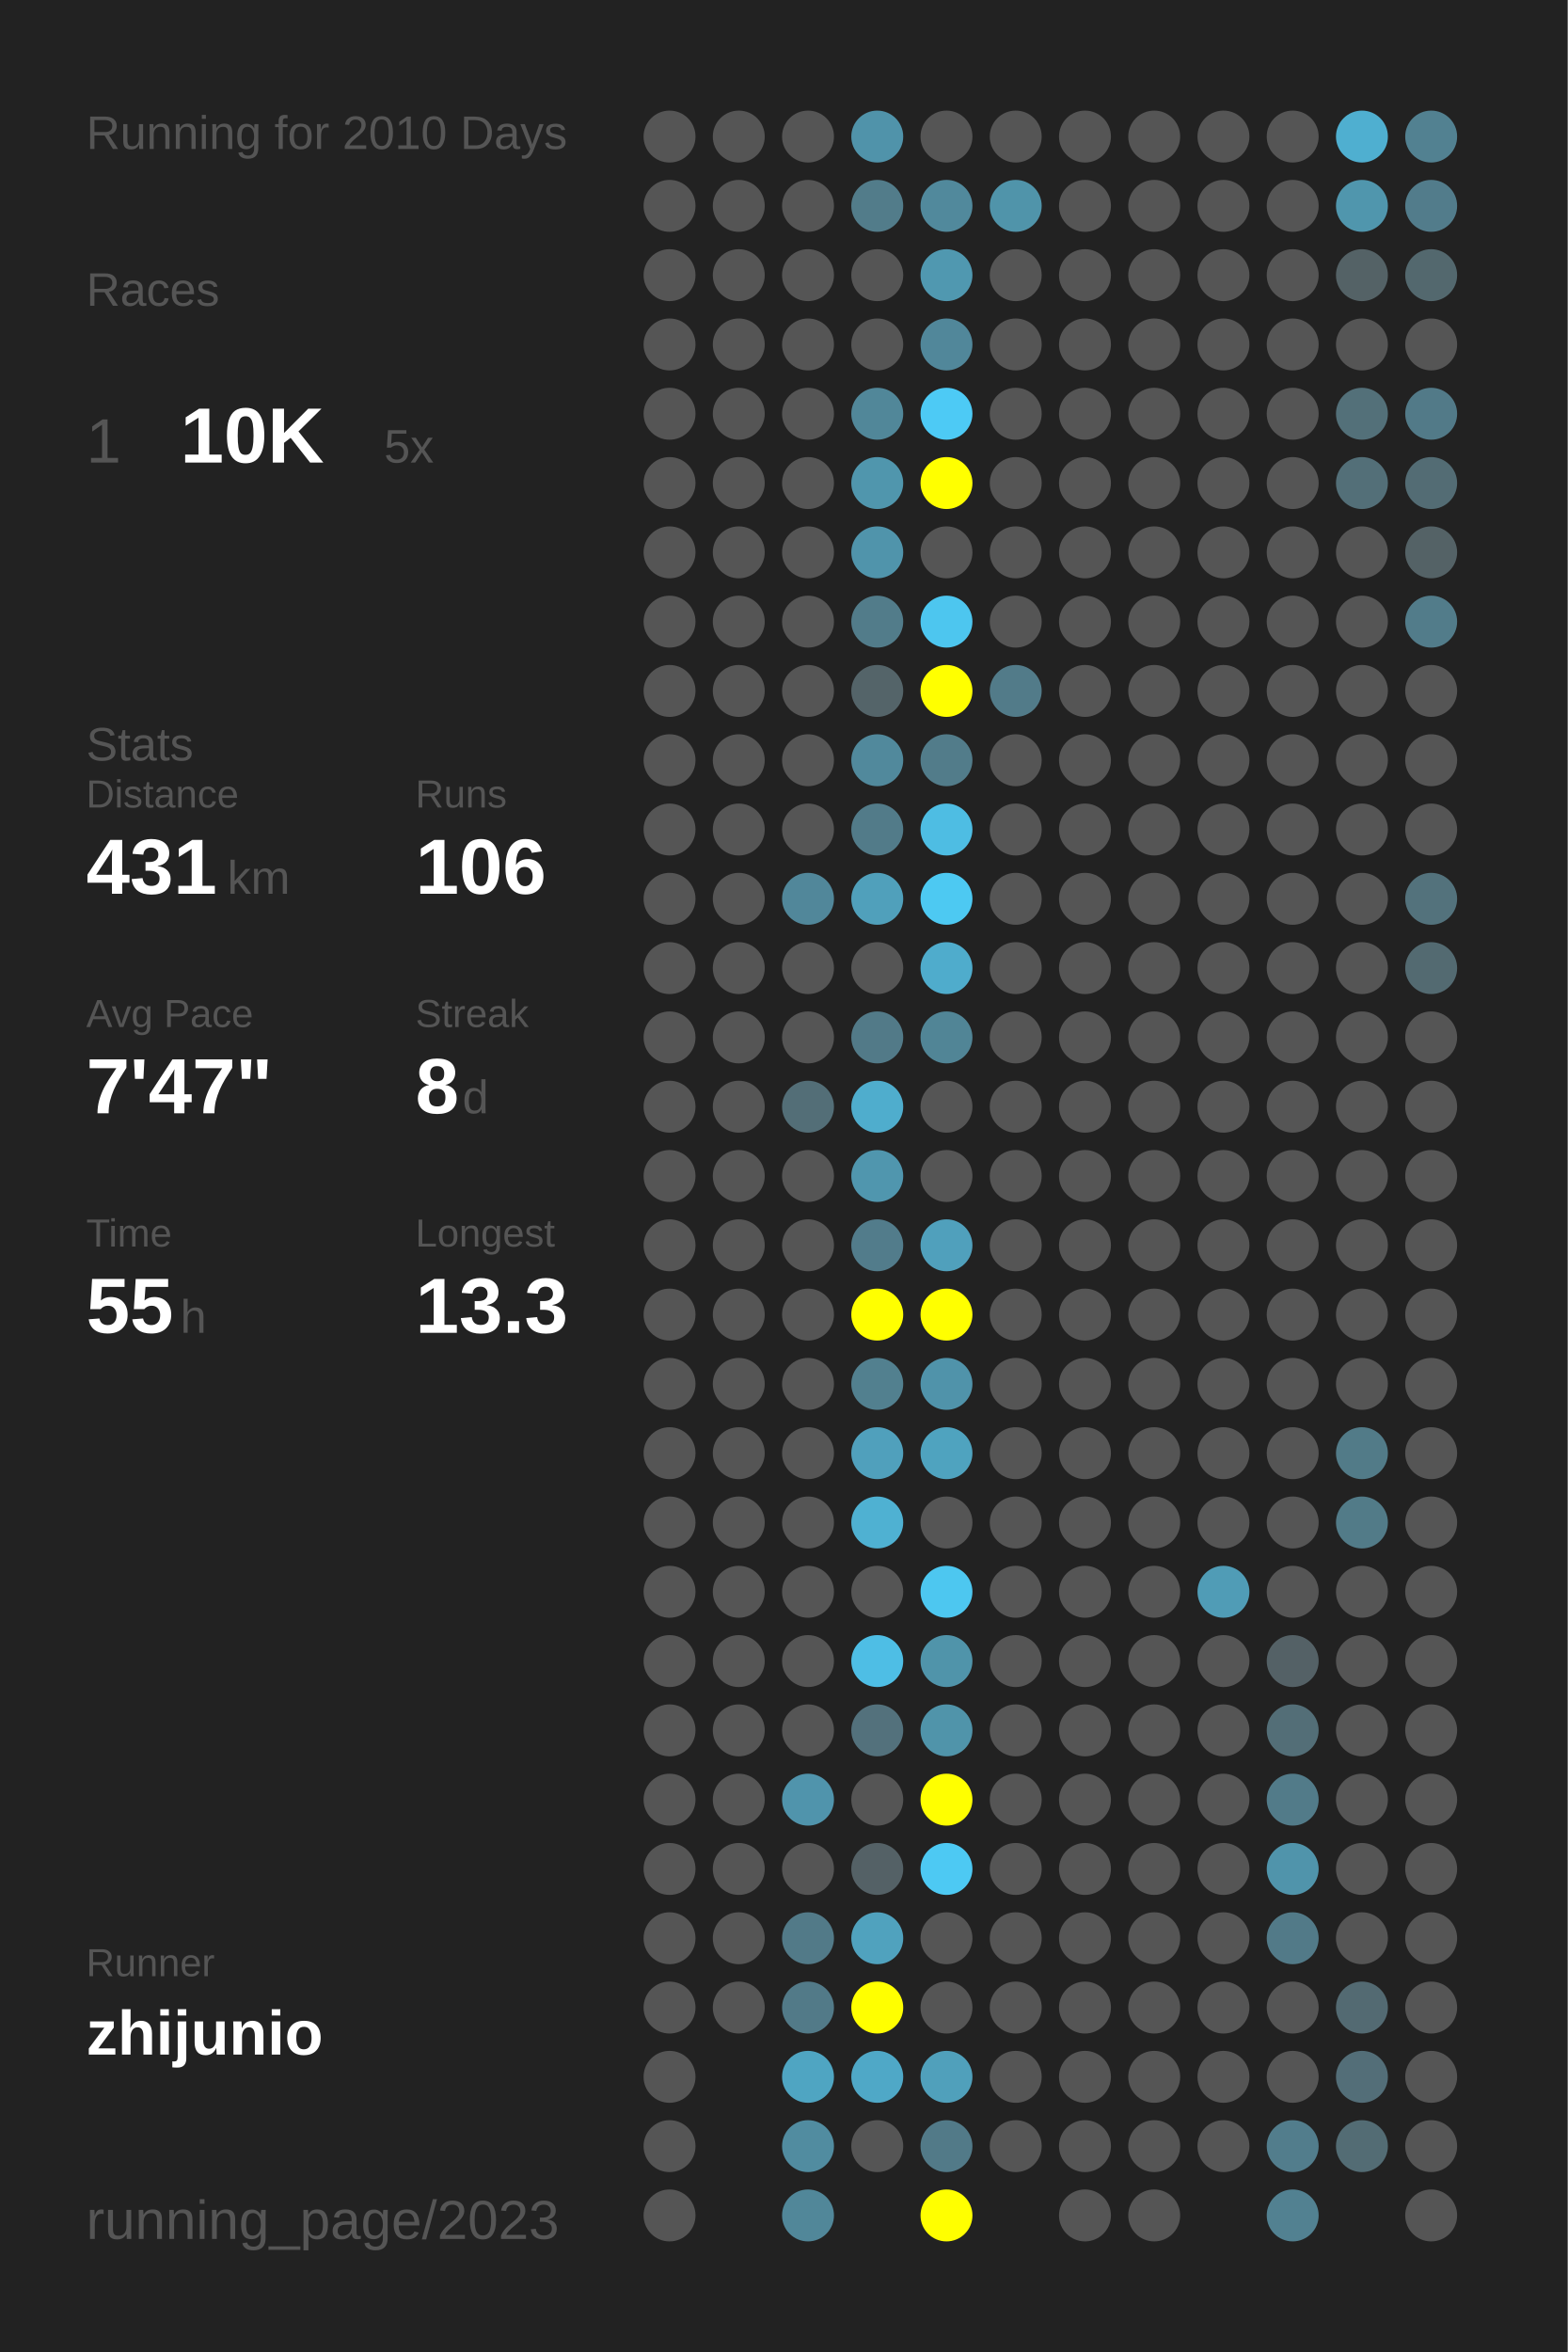
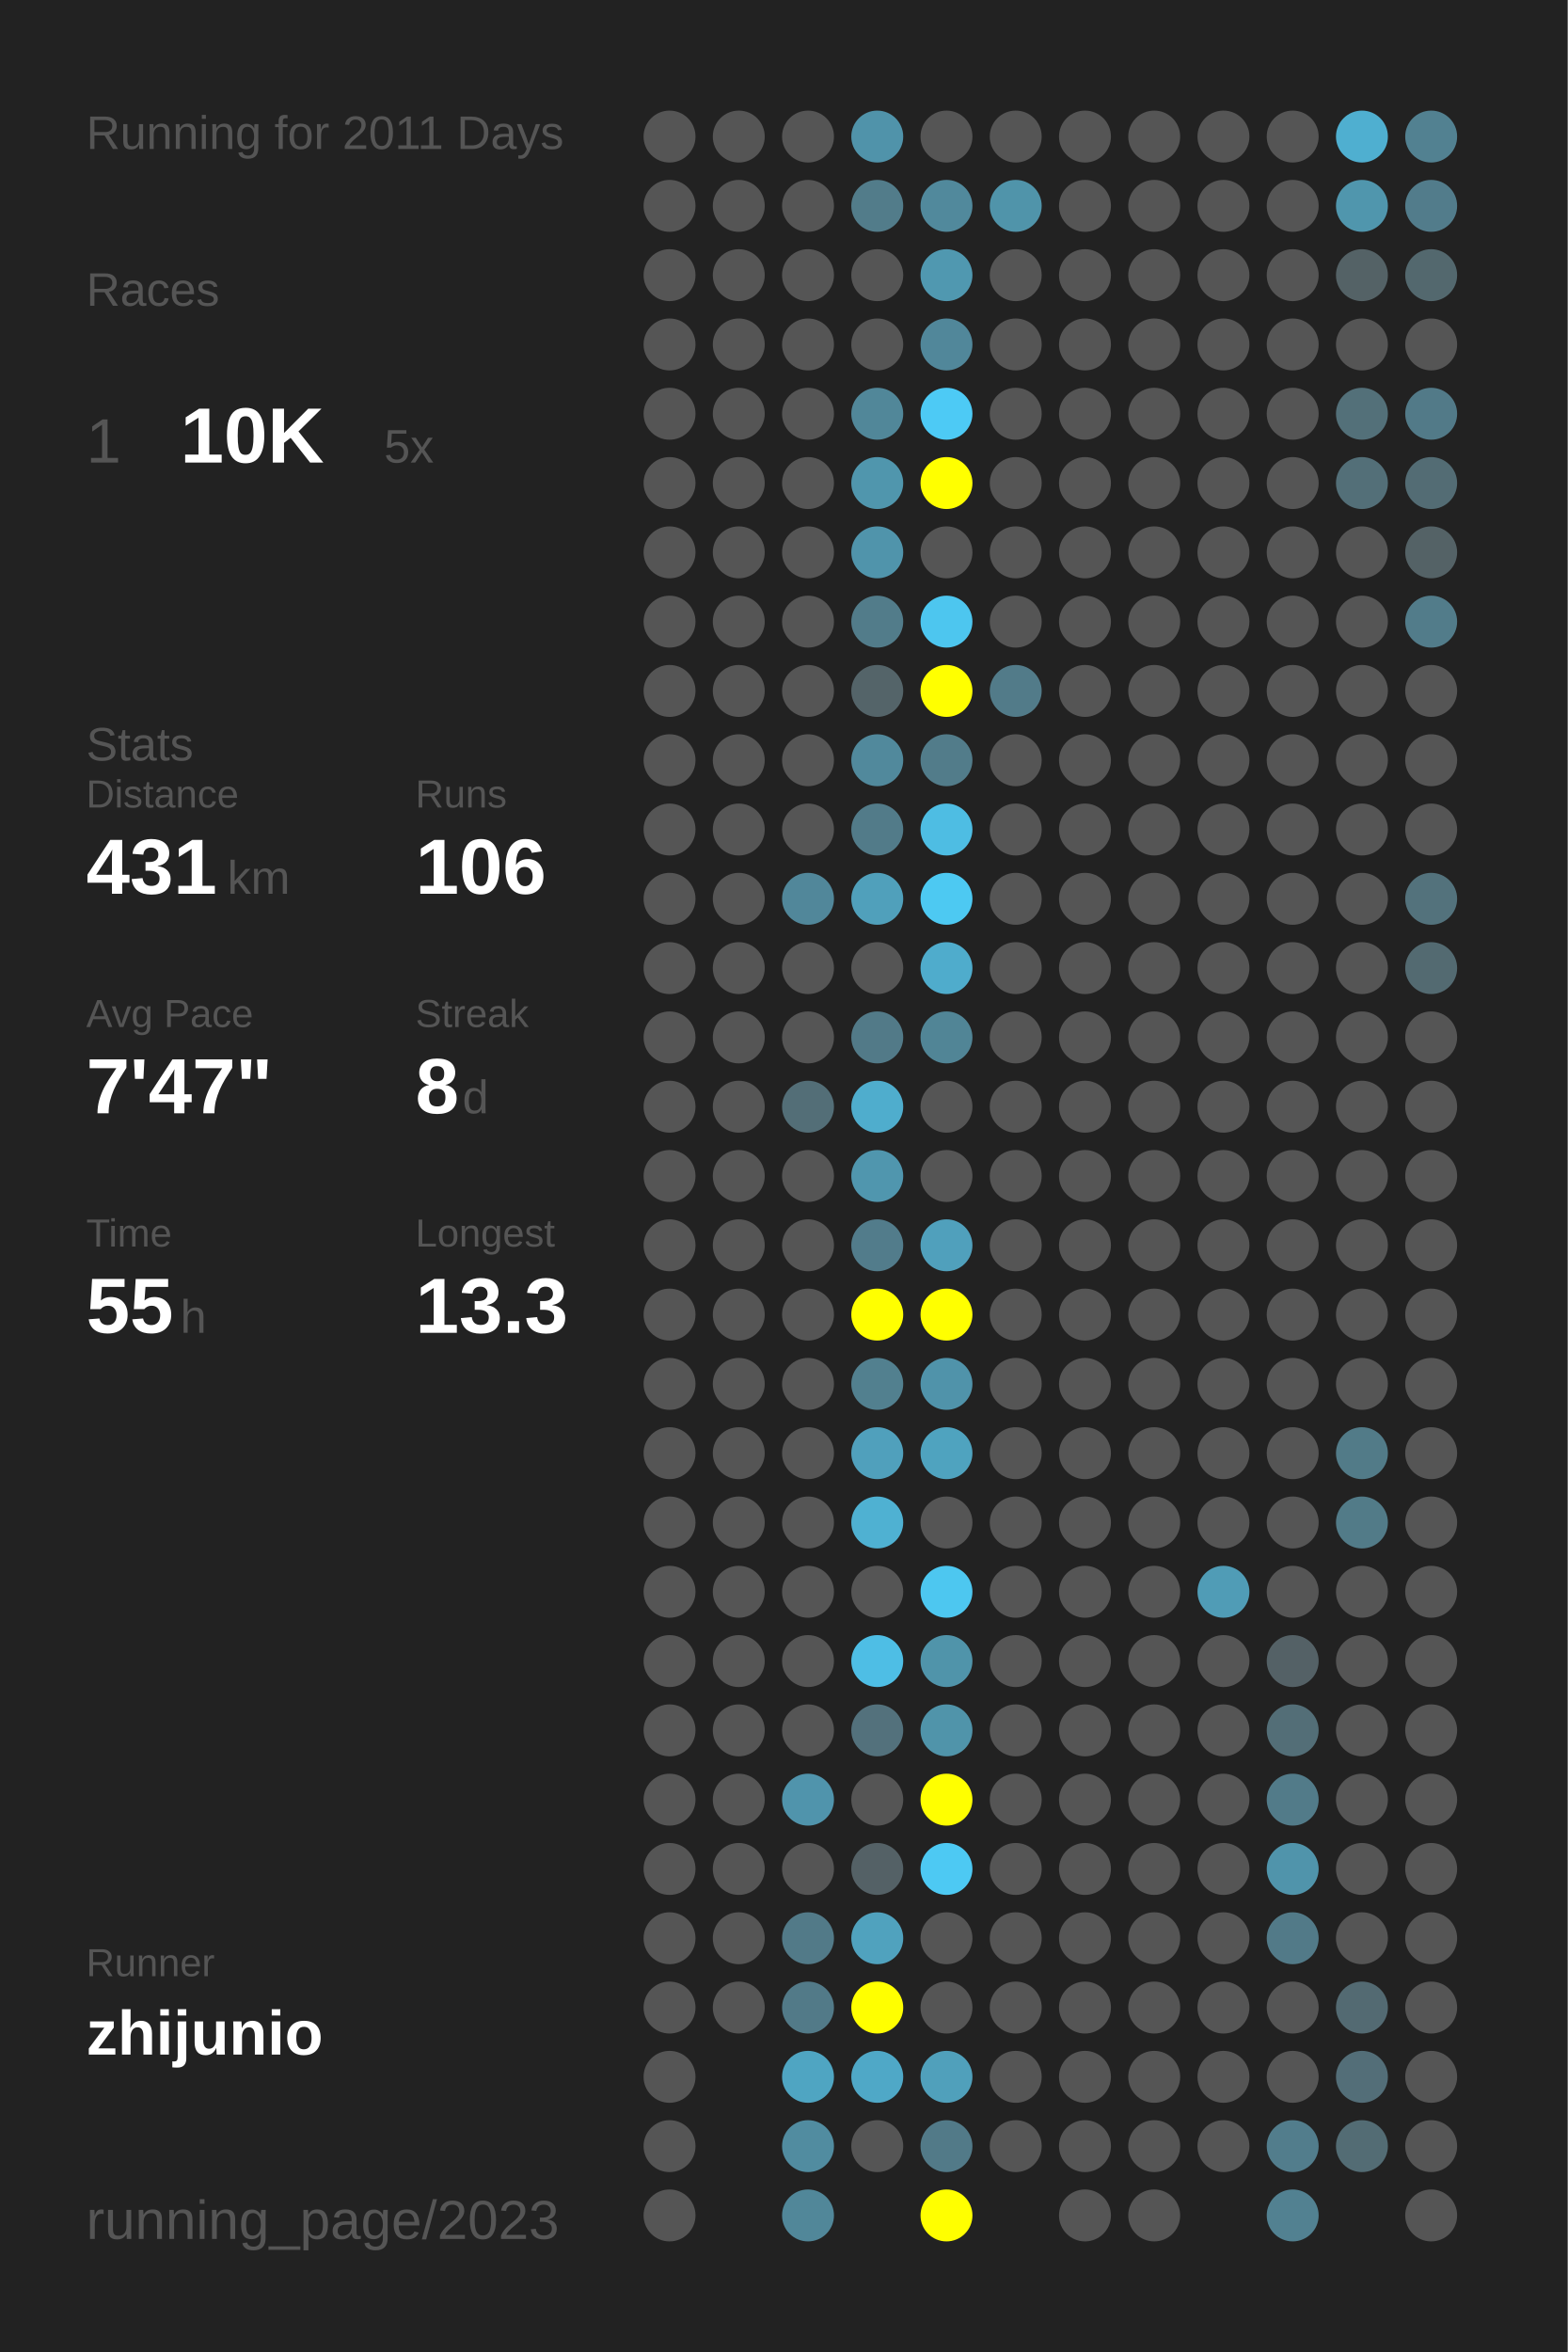
<svg xmlns="http://www.w3.org/2000/svg" baseProfile="full" height="300mm" version="1.1" viewBox="0,0,200,300" width="200mm">
  <defs />
  <rect fill="#222222" height="300" width="200" x="0" y="0" />
-   <text fill="#555555" style="font-size:6px; font-family:Arial;" x="11" y="19">Running for 2010 Days</text>
+   <text fill="#555555" style="font-size:6px; font-family:Arial;" x="11" y="19">Running for 2011 Days</text>
  <text fill="#555555" style="font-size:6px; font-family:Arial;" x="11" y="39">Races</text>
  <text fill="#555555" style="font-size:8px; font-family:Arial;" x="11" y="59">1</text>
  <text fill="#FFFFFF" style="font-size:10px; font-family:Arial; font-weight:bold;" x="23" y="59">10K</text>
  <text fill="#555555" style="font-size:6px; font-family:Arial;" x="49" y="59">5x</text>
  <text fill="#555555" style="font-size:6px; font-family:Arial;" x="11" y="97">Stats</text>
  <text fill="#555555" style="font-size:5px; font-family:Arial;" x="11" y="103">Distance</text>
  <text fill="#FFFFFF" style="font-size:10px; font-family:Arial; font-weight:bold;" x="11" y="114">431</text>
  <text fill="#555555" style="font-size:6px; font-family:Arial;" x="29" y="114">km</text>
  <text fill="#555555" style="font-size:5px; font-family:Arial;" x="53" y="103">Runs</text>
  <text fill="#FFFFFF" style="font-size:10px; font-family:Arial; font-weight:bold;" x="53" y="114">106</text>
  <text fill="#555555" style="font-size:5px; font-family:Arial;" x="11" y="131">Avg Pace</text>
  <text fill="#FFFFFF" style="font-size:10px; font-family:Arial; font-weight:bold;" x="11" y="142">7'47"</text>
  <text fill="#555555" style="font-size:5px; font-family:Arial;" x="53" y="131">Streak</text>
  <text fill="#FFFFFF" style="font-size:10px; font-family:Arial; font-weight:bold;" x="53" y="142">8</text>
  <text fill="#555555" style="font-size:6px; font-family:Arial;" x="59" y="142">d</text>
  <text fill="#555555" style="font-size:5px; font-family:Arial;" x="11" y="159">Time</text>
  <text fill="#FFFFFF" style="font-size:10px; font-family:Arial; font-weight:bold;" x="11" y="170">55</text>
  <text fill="#555555" style="font-size:6px; font-family:Arial;" x="23" y="170">h</text>
  <text fill="#555555" style="font-size:5px; font-family:Arial;" x="53" y="159">Longest</text>
  <text fill="#FFFFFF" style="font-size:10px; font-family:Arial; font-weight:bold;" x="53" y="170">13.3</text>
  <text fill="#555555" style="font-size:5px; font-family:Arial;" x="11" y="252.065">Runner</text>
  <text fill="#FFFFFF" style="font-size:8px; font-family:Arial; font-weight:bold;" x="11" y="262.065">zhijunio</text>
  <text fill="#555555" style="font-size:7px; font-family:Arial;" x="11" y="285.581">running_page/2023</text>
  <circle cx="85.417" cy="17.419" fill="#555555" r="3.312" />
  <circle cx="85.417" cy="26.258" fill="#555555" r="3.312" />
  <circle cx="85.417" cy="35.097" fill="#555555" r="3.312" />
  <circle cx="85.417" cy="43.935" fill="#555555" r="3.312" />
  <circle cx="85.417" cy="52.774" fill="#555555" r="3.312" />
  <circle cx="85.417" cy="61.613" fill="#555555" r="3.312" />
  <circle cx="85.417" cy="70.452" fill="#555555" r="3.312" />
  <circle cx="85.417" cy="79.29" fill="#555555" r="3.312" />
  <circle cx="85.417" cy="88.129" fill="#555555" r="3.312" />
  <circle cx="85.417" cy="96.968" fill="#555555" r="3.312" />
  <circle cx="85.417" cy="105.806" fill="#555555" r="3.312" />
  <circle cx="85.417" cy="114.645" fill="#555555" r="3.312" />
  <circle cx="85.417" cy="123.484" fill="#555555" r="3.312" />
  <circle cx="85.417" cy="132.323" fill="#555555" r="3.312" />
  <circle cx="85.417" cy="141.161" fill="#555555" r="3.312" />
  <circle cx="85.417" cy="150" fill="#555555" r="3.312" />
  <circle cx="85.417" cy="158.839" fill="#555555" r="3.312" />
  <circle cx="85.417" cy="167.677" fill="#555555" r="3.312" />
  <circle cx="85.417" cy="176.516" fill="#555555" r="3.312" />
  <circle cx="85.417" cy="185.355" fill="#555555" r="3.312" />
  <circle cx="85.417" cy="194.194" fill="#555555" r="3.312" />
  <circle cx="85.417" cy="203.032" fill="#555555" r="3.312" />
  <circle cx="85.417" cy="211.871" fill="#555555" r="3.312" />
  <circle cx="85.417" cy="220.71" fill="#555555" r="3.312" />
  <circle cx="85.417" cy="229.548" fill="#555555" r="3.312" />
  <circle cx="85.417" cy="238.387" fill="#555555" r="3.312" />
  <circle cx="85.417" cy="247.226" fill="#555555" r="3.312" />
  <circle cx="85.417" cy="256.065" fill="#555555" r="3.312" />
  <circle cx="85.417" cy="264.903" fill="#555555" r="3.312" />
  <circle cx="85.417" cy="273.742" fill="#555555" r="3.312" />
  <circle cx="85.417" cy="282.581" fill="#555555" r="3.312" />
  <circle cx="94.25" cy="17.419" fill="#555555" r="3.312" />
  <circle cx="94.25" cy="26.258" fill="#555555" r="3.312" />
  <circle cx="94.25" cy="35.097" fill="#555555" r="3.312" />
  <circle cx="94.25" cy="43.935" fill="#555555" r="3.312" />
  <circle cx="94.25" cy="52.774" fill="#555555" r="3.312" />
  <circle cx="94.25" cy="61.613" fill="#555555" r="3.312" />
  <circle cx="94.25" cy="70.452" fill="#555555" r="3.312" />
  <circle cx="94.25" cy="79.29" fill="#555555" r="3.312" />
  <circle cx="94.25" cy="88.129" fill="#555555" r="3.312" />
  <circle cx="94.25" cy="96.968" fill="#555555" r="3.312" />
  <circle cx="94.25" cy="105.806" fill="#555555" r="3.312" />
  <circle cx="94.25" cy="114.645" fill="#555555" r="3.312" />
  <circle cx="94.25" cy="123.484" fill="#555555" r="3.312" />
  <circle cx="94.25" cy="132.323" fill="#555555" r="3.312" />
  <circle cx="94.25" cy="141.161" fill="#555555" r="3.312" />
  <circle cx="94.25" cy="150" fill="#555555" r="3.312" />
  <circle cx="94.25" cy="158.839" fill="#555555" r="3.312" />
  <circle cx="94.25" cy="167.677" fill="#555555" r="3.312" />
  <circle cx="94.25" cy="176.516" fill="#555555" r="3.312" />
  <circle cx="94.25" cy="185.355" fill="#555555" r="3.312" />
  <circle cx="94.25" cy="194.194" fill="#555555" r="3.312" />
  <circle cx="94.25" cy="203.032" fill="#555555" r="3.312" />
  <circle cx="94.25" cy="211.871" fill="#555555" r="3.312" />
  <circle cx="94.25" cy="220.71" fill="#555555" r="3.312" />
  <circle cx="94.25" cy="229.548" fill="#555555" r="3.312" />
  <circle cx="94.25" cy="238.387" fill="#555555" r="3.312" />
  <circle cx="94.25" cy="247.226" fill="#555555" r="3.312" />
  <circle cx="94.25" cy="256.065" fill="#555555" r="3.312" />
  <circle cx="103.083" cy="17.419" fill="#555555" r="3.312" />
  <circle cx="103.083" cy="26.258" fill="#555555" r="3.312" />
  <circle cx="103.083" cy="35.097" fill="#555555" r="3.312" />
  <circle cx="103.083" cy="43.935" fill="#555555" r="3.312" />
  <circle cx="103.083" cy="52.774" fill="#555555" r="3.312" />
  <circle cx="103.083" cy="61.613" fill="#555555" r="3.312" />
  <circle cx="103.083" cy="70.452" fill="#555555" r="3.312" />
  <circle cx="103.083" cy="79.29" fill="#555555" r="3.312" />
  <circle cx="103.083" cy="88.129" fill="#555555" r="3.312" />
  <circle cx="103.083" cy="96.968" fill="#555555" r="3.312" />
  <circle cx="103.083" cy="105.806" fill="#555555" r="3.312" />
  <circle cx="103.083" cy="114.645" fill="#51879a" r="3.312" />
  <circle cx="103.083" cy="123.484" fill="#555555" r="3.312" />
  <circle cx="103.083" cy="132.323" fill="#555555" r="3.312" />
  <circle cx="103.083" cy="141.161" fill="#536e77" r="3.312" />
  <circle cx="103.083" cy="150" fill="#555555" r="3.312" />
  <circle cx="103.083" cy="158.839" fill="#555555" r="3.312" />
  <circle cx="103.083" cy="167.677" fill="#555555" r="3.312" />
  <circle cx="103.083" cy="176.516" fill="#555555" r="3.312" />
  <circle cx="103.083" cy="185.355" fill="#555555" r="3.312" />
  <circle cx="103.083" cy="194.194" fill="#555555" r="3.312" />
  <circle cx="103.083" cy="203.032" fill="#555555" r="3.312" />
  <circle cx="103.083" cy="211.871" fill="#555555" r="3.312" />
  <circle cx="103.083" cy="220.71" fill="#555555" r="3.312" />
  <circle cx="103.083" cy="229.548" fill="#5094ac" r="3.312" />
  <circle cx="103.083" cy="238.387" fill="#555555" r="3.312" />
  <circle cx="103.083" cy="247.226" fill="#527a88" r="3.312" />
  <circle cx="103.083" cy="256.065" fill="#527a88" r="3.312" />
  <circle cx="103.083" cy="264.903" fill="#4fa5c2" r="3.312" />
  <circle cx="103.083" cy="273.742" fill="#518ca0" r="3.312" />
  <circle cx="103.083" cy="282.581" fill="#518799" r="3.312" />
  <circle cx="111.917" cy="17.419" fill="#5093aa" r="3.312" />
  <circle cx="111.917" cy="26.258" fill="#527c8a" r="3.312" />
  <circle cx="111.917" cy="35.097" fill="#555555" r="3.312" />
  <circle cx="111.917" cy="43.935" fill="#555555" r="3.312" />
  <circle cx="111.917" cy="52.774" fill="#518799" r="3.312" />
  <circle cx="111.917" cy="61.613" fill="#5096ad" r="3.312" />
  <circle cx="111.917" cy="70.452" fill="#5094ab" r="3.312" />
  <circle cx="111.917" cy="79.29" fill="#527c8a" r="3.312" />
  <circle cx="111.917" cy="88.129" fill="#546469" r="3.312" />
  <circle cx="111.917" cy="96.968" fill="#51899c" r="3.312" />
  <circle cx="111.917" cy="105.806" fill="#527b89" r="3.312" />
  <circle cx="111.917" cy="114.645" fill="#50a0bb" r="3.312" />
  <circle cx="111.917" cy="123.484" fill="#555555" r="3.312" />
  <circle cx="111.917" cy="132.323" fill="#527a88" r="3.312" />
  <circle cx="111.917" cy="141.161" fill="#4fadcd" r="3.312" />
  <circle cx="111.917" cy="150" fill="#5096ae" r="3.312" />
  <circle cx="111.917" cy="158.839" fill="#527c8b" r="3.312" />
  <circle cx="111.917" cy="167.677" fill="#FFFF00" r="3.312" />
  <circle cx="111.917" cy="176.516" fill="#52808f" r="3.312" />
  <circle cx="111.917" cy="185.355" fill="#50a0bc" r="3.312" />
  <circle cx="111.917" cy="194.194" fill="#4fb1d2" r="3.312" />
  <circle cx="111.917" cy="203.032" fill="#555555" r="3.312" />
  <circle cx="111.917" cy="211.871" fill="#4ebee5" r="3.312" />
  <circle cx="111.917" cy="220.71" fill="#53717c" r="3.312" />
  <circle cx="111.917" cy="229.548" fill="#555555" r="3.312" />
  <circle cx="111.917" cy="238.387" fill="#546166" r="3.312" />
  <circle cx="111.917" cy="247.226" fill="#50a2be" r="3.312" />
  <circle cx="111.917" cy="256.065" fill="#FFFF00" r="3.312" />
  <circle cx="111.917" cy="264.903" fill="#4fa8c7" r="3.312" />
  <circle cx="111.917" cy="273.742" fill="#555555" r="3.312" />
  <circle cx="120.75" cy="17.419" fill="#555555" r="3.312" />
  <circle cx="120.75" cy="26.258" fill="#51899c" r="3.312" />
  <circle cx="120.75" cy="35.097" fill="#5098b0" r="3.312" />
  <circle cx="120.75" cy="43.935" fill="#51879a" r="3.312" />
  <circle cx="120.75" cy="52.774" fill="#4dcaf5" r="3.312" />
  <circle cx="120.75" cy="61.613" fill="#FFFF00" r="3.312" />
  <circle cx="120.75" cy="70.452" fill="#555555" r="3.312" />
  <circle cx="120.75" cy="79.29" fill="#4dc6ef" r="3.312" />
  <circle cx="120.75" cy="88.129" fill="#FFFF00" r="3.312" />
  <circle cx="120.75" cy="96.968" fill="#527c8a" r="3.312" />
  <circle cx="120.75" cy="105.806" fill="#4ebde3" r="3.312" />
  <circle cx="120.75" cy="114.645" fill="#4dc9f2" r="3.312" />
  <circle cx="120.75" cy="123.484" fill="#4faccc" r="3.312" />
  <circle cx="120.75" cy="132.323" fill="#518596" r="3.312" />
  <circle cx="120.75" cy="141.161" fill="#555555" r="3.312" />
  <circle cx="120.75" cy="150" fill="#555555" r="3.312" />
  <circle cx="120.75" cy="158.839" fill="#50a0bc" r="3.312" />
  <circle cx="120.75" cy="167.677" fill="#FFFF00" r="3.312" />
  <circle cx="120.75" cy="176.516" fill="#5093aa" r="3.312" />
  <circle cx="120.75" cy="185.355" fill="#4fa3bf" r="3.312" />
  <circle cx="120.75" cy="194.194" fill="#555555" r="3.312" />
  <circle cx="120.75" cy="203.032" fill="#4dc7f0" r="3.312" />
  <circle cx="120.75" cy="211.871" fill="#5094aa" r="3.312" />
  <circle cx="120.75" cy="220.71" fill="#5094aa" r="3.312" />
  <circle cx="120.75" cy="229.548" fill="#FFFF00" r="3.312" />
  <circle cx="120.75" cy="238.387" fill="#4dc9f3" r="3.312" />
  <circle cx="120.75" cy="247.226" fill="#555555" r="3.312" />
  <circle cx="120.75" cy="256.065" fill="#555555" r="3.312" />
  <circle cx="120.75" cy="264.903" fill="#50a0bb" r="3.312" />
  <circle cx="120.75" cy="273.742" fill="#527a88" r="3.312" />
  <circle cx="120.75" cy="282.581" fill="#FFFF00" r="3.312" />
  <circle cx="129.583" cy="17.419" fill="#555555" r="3.312" />
  <circle cx="129.583" cy="26.258" fill="#5094aa" r="3.312" />
  <circle cx="129.583" cy="35.097" fill="#555555" r="3.312" />
  <circle cx="129.583" cy="43.935" fill="#555555" r="3.312" />
  <circle cx="129.583" cy="52.774" fill="#555555" r="3.312" />
  <circle cx="129.583" cy="61.613" fill="#555555" r="3.312" />
  <circle cx="129.583" cy="70.452" fill="#555555" r="3.312" />
  <circle cx="129.583" cy="79.29" fill="#555555" r="3.312" />
  <circle cx="129.583" cy="88.129" fill="#527b89" r="3.312" />
  <circle cx="129.583" cy="96.968" fill="#555555" r="3.312" />
  <circle cx="129.583" cy="105.806" fill="#555555" r="3.312" />
  <circle cx="129.583" cy="114.645" fill="#555555" r="3.312" />
  <circle cx="129.583" cy="123.484" fill="#555555" r="3.312" />
  <circle cx="129.583" cy="132.323" fill="#555555" r="3.312" />
  <circle cx="129.583" cy="141.161" fill="#555555" r="3.312" />
  <circle cx="129.583" cy="150" fill="#555555" r="3.312" />
  <circle cx="129.583" cy="158.839" fill="#555555" r="3.312" />
  <circle cx="129.583" cy="167.677" fill="#555555" r="3.312" />
  <circle cx="129.583" cy="176.516" fill="#555555" r="3.312" />
  <circle cx="129.583" cy="185.355" fill="#555555" r="3.312" />
  <circle cx="129.583" cy="194.194" fill="#555555" r="3.312" />
  <circle cx="129.583" cy="203.032" fill="#555555" r="3.312" />
  <circle cx="129.583" cy="211.871" fill="#555555" r="3.312" />
  <circle cx="129.583" cy="220.71" fill="#555555" r="3.312" />
  <circle cx="129.583" cy="229.548" fill="#555555" r="3.312" />
  <circle cx="129.583" cy="238.387" fill="#555555" r="3.312" />
  <circle cx="129.583" cy="247.226" fill="#555555" r="3.312" />
  <circle cx="129.583" cy="256.065" fill="#555555" r="3.312" />
  <circle cx="129.583" cy="264.903" fill="#555555" r="3.312" />
  <circle cx="129.583" cy="273.742" fill="#555555" r="3.312" />
  <circle cx="138.417" cy="17.419" fill="#555555" r="3.312" />
  <circle cx="138.417" cy="26.258" fill="#555555" r="3.312" />
  <circle cx="138.417" cy="35.097" fill="#555555" r="3.312" />
  <circle cx="138.417" cy="43.935" fill="#555555" r="3.312" />
  <circle cx="138.417" cy="52.774" fill="#555555" r="3.312" />
  <circle cx="138.417" cy="61.613" fill="#555555" r="3.312" />
  <circle cx="138.417" cy="70.452" fill="#555555" r="3.312" />
  <circle cx="138.417" cy="79.29" fill="#555555" r="3.312" />
  <circle cx="138.417" cy="88.129" fill="#555555" r="3.312" />
  <circle cx="138.417" cy="96.968" fill="#555555" r="3.312" />
  <circle cx="138.417" cy="105.806" fill="#555555" r="3.312" />
  <circle cx="138.417" cy="114.645" fill="#555555" r="3.312" />
  <circle cx="138.417" cy="123.484" fill="#555555" r="3.312" />
  <circle cx="138.417" cy="132.323" fill="#555555" r="3.312" />
  <circle cx="138.417" cy="141.161" fill="#555555" r="3.312" />
  <circle cx="138.417" cy="150" fill="#555555" r="3.312" />
  <circle cx="138.417" cy="158.839" fill="#555555" r="3.312" />
  <circle cx="138.417" cy="167.677" fill="#555555" r="3.312" />
  <circle cx="138.417" cy="176.516" fill="#555555" r="3.312" />
  <circle cx="138.417" cy="185.355" fill="#555555" r="3.312" />
  <circle cx="138.417" cy="194.194" fill="#555555" r="3.312" />
  <circle cx="138.417" cy="203.032" fill="#555555" r="3.312" />
  <circle cx="138.417" cy="211.871" fill="#555555" r="3.312" />
  <circle cx="138.417" cy="220.71" fill="#555555" r="3.312" />
  <circle cx="138.417" cy="229.548" fill="#555555" r="3.312" />
  <circle cx="138.417" cy="238.387" fill="#555555" r="3.312" />
  <circle cx="138.417" cy="247.226" fill="#555555" r="3.312" />
  <circle cx="138.417" cy="256.065" fill="#555555" r="3.312" />
  <circle cx="138.417" cy="264.903" fill="#555555" r="3.312" />
  <circle cx="138.417" cy="273.742" fill="#555555" r="3.312" />
  <circle cx="138.417" cy="282.581" fill="#555555" r="3.312" />
  <circle cx="147.25" cy="17.419" fill="#555555" r="3.312" />
  <circle cx="147.25" cy="26.258" fill="#555555" r="3.312" />
  <circle cx="147.25" cy="35.097" fill="#555555" r="3.312" />
  <circle cx="147.25" cy="43.935" fill="#555555" r="3.312" />
  <circle cx="147.25" cy="52.774" fill="#555555" r="3.312" />
  <circle cx="147.25" cy="61.613" fill="#555555" r="3.312" />
  <circle cx="147.25" cy="70.452" fill="#555555" r="3.312" />
  <circle cx="147.25" cy="79.29" fill="#555555" r="3.312" />
  <circle cx="147.25" cy="88.129" fill="#555555" r="3.312" />
  <circle cx="147.25" cy="96.968" fill="#555555" r="3.312" />
  <circle cx="147.25" cy="105.806" fill="#555555" r="3.312" />
  <circle cx="147.25" cy="114.645" fill="#555555" r="3.312" />
  <circle cx="147.25" cy="123.484" fill="#555555" r="3.312" />
  <circle cx="147.25" cy="132.323" fill="#555555" r="3.312" />
  <circle cx="147.25" cy="141.161" fill="#555555" r="3.312" />
  <circle cx="147.25" cy="150" fill="#555555" r="3.312" />
  <circle cx="147.25" cy="158.839" fill="#555555" r="3.312" />
  <circle cx="147.25" cy="167.677" fill="#555555" r="3.312" />
  <circle cx="147.25" cy="176.516" fill="#555555" r="3.312" />
  <circle cx="147.25" cy="185.355" fill="#555555" r="3.312" />
  <circle cx="147.25" cy="194.194" fill="#555555" r="3.312" />
  <circle cx="147.25" cy="203.032" fill="#555555" r="3.312" />
  <circle cx="147.25" cy="211.871" fill="#555555" r="3.312" />
  <circle cx="147.25" cy="220.71" fill="#555555" r="3.312" />
  <circle cx="147.25" cy="229.548" fill="#555555" r="3.312" />
  <circle cx="147.25" cy="238.387" fill="#555555" r="3.312" />
  <circle cx="147.25" cy="247.226" fill="#555555" r="3.312" />
  <circle cx="147.25" cy="256.065" fill="#555555" r="3.312" />
  <circle cx="147.25" cy="264.903" fill="#555555" r="3.312" />
  <circle cx="147.25" cy="273.742" fill="#555555" r="3.312" />
  <circle cx="147.25" cy="282.581" fill="#555555" r="3.312" />
  <circle cx="156.083" cy="17.419" fill="#555555" r="3.312" />
  <circle cx="156.083" cy="26.258" fill="#555555" r="3.312" />
  <circle cx="156.083" cy="35.097" fill="#555555" r="3.312" />
  <circle cx="156.083" cy="43.935" fill="#555555" r="3.312" />
  <circle cx="156.083" cy="52.774" fill="#555555" r="3.312" />
  <circle cx="156.083" cy="61.613" fill="#555555" r="3.312" />
  <circle cx="156.083" cy="70.452" fill="#555555" r="3.312" />
  <circle cx="156.083" cy="79.29" fill="#555555" r="3.312" />
  <circle cx="156.083" cy="88.129" fill="#555555" r="3.312" />
  <circle cx="156.083" cy="96.968" fill="#555555" r="3.312" />
  <circle cx="156.083" cy="105.806" fill="#555555" r="3.312" />
  <circle cx="156.083" cy="114.645" fill="#555555" r="3.312" />
  <circle cx="156.083" cy="123.484" fill="#555555" r="3.312" />
  <circle cx="156.083" cy="132.323" fill="#555555" r="3.312" />
  <circle cx="156.083" cy="141.161" fill="#555555" r="3.312" />
  <circle cx="156.083" cy="150" fill="#555555" r="3.312" />
  <circle cx="156.083" cy="158.839" fill="#555555" r="3.312" />
  <circle cx="156.083" cy="167.677" fill="#555555" r="3.312" />
  <circle cx="156.083" cy="176.516" fill="#555555" r="3.312" />
  <circle cx="156.083" cy="185.355" fill="#555555" r="3.312" />
  <circle cx="156.083" cy="194.194" fill="#555555" r="3.312" />
  <circle cx="156.083" cy="203.032" fill="#509cb6" r="3.312" />
  <circle cx="156.083" cy="211.871" fill="#555555" r="3.312" />
  <circle cx="156.083" cy="220.71" fill="#555555" r="3.312" />
  <circle cx="156.083" cy="229.548" fill="#555555" r="3.312" />
  <circle cx="156.083" cy="238.387" fill="#555555" r="3.312" />
  <circle cx="156.083" cy="247.226" fill="#555555" r="3.312" />
  <circle cx="156.083" cy="256.065" fill="#555555" r="3.312" />
  <circle cx="156.083" cy="264.903" fill="#555555" r="3.312" />
  <circle cx="156.083" cy="273.742" fill="#555555" r="3.312" />
  <circle cx="164.917" cy="17.419" fill="#555555" r="3.312" />
  <circle cx="164.917" cy="26.258" fill="#555555" r="3.312" />
  <circle cx="164.917" cy="35.097" fill="#555555" r="3.312" />
  <circle cx="164.917" cy="43.935" fill="#555555" r="3.312" />
  <circle cx="164.917" cy="52.774" fill="#555555" r="3.312" />
  <circle cx="164.917" cy="61.613" fill="#555555" r="3.312" />
  <circle cx="164.917" cy="70.452" fill="#555555" r="3.312" />
  <circle cx="164.917" cy="79.29" fill="#555555" r="3.312" />
  <circle cx="164.917" cy="88.129" fill="#555555" r="3.312" />
  <circle cx="164.917" cy="96.968" fill="#555555" r="3.312" />
  <circle cx="164.917" cy="105.806" fill="#555555" r="3.312" />
  <circle cx="164.917" cy="114.645" fill="#555555" r="3.312" />
  <circle cx="164.917" cy="123.484" fill="#555555" r="3.312" />
  <circle cx="164.917" cy="132.323" fill="#555555" r="3.312" />
  <circle cx="164.917" cy="141.161" fill="#555555" r="3.312" />
  <circle cx="164.917" cy="150" fill="#555555" r="3.312" />
  <circle cx="164.917" cy="158.839" fill="#555555" r="3.312" />
  <circle cx="164.917" cy="167.677" fill="#555555" r="3.312" />
  <circle cx="164.917" cy="176.516" fill="#555555" r="3.312" />
  <circle cx="164.917" cy="185.355" fill="#555555" r="3.312" />
  <circle cx="164.917" cy="194.194" fill="#555555" r="3.312" />
  <circle cx="164.917" cy="203.032" fill="#555555" r="3.312" />
  <circle cx="164.917" cy="211.871" fill="#546166" r="3.312" />
  <circle cx="164.917" cy="220.71" fill="#536e77" r="3.312" />
  <circle cx="164.917" cy="229.548" fill="#527b89" r="3.312" />
  <circle cx="164.917" cy="238.387" fill="#5094ab" r="3.312" />
  <circle cx="164.917" cy="247.226" fill="#527a88" r="3.312" />
  <circle cx="164.917" cy="256.065" fill="#555555" r="3.312" />
  <circle cx="164.917" cy="264.903" fill="#555555" r="3.312" />
  <circle cx="164.917" cy="273.742" fill="#527d8c" r="3.312" />
  <circle cx="164.917" cy="282.581" fill="#528191" r="3.312" />
  <circle cx="173.75" cy="17.419" fill="#4fafd0" r="3.312" />
  <circle cx="173.75" cy="26.258" fill="#5096ad" r="3.312" />
  <circle cx="173.75" cy="35.097" fill="#546266" r="3.312" />
  <circle cx="173.75" cy="43.935" fill="#555555" r="3.312" />
  <circle cx="173.75" cy="52.774" fill="#537079" r="3.312" />
  <circle cx="173.75" cy="61.613" fill="#536f78" r="3.312" />
  <circle cx="173.75" cy="70.452" fill="#555555" r="3.312" />
  <circle cx="173.75" cy="79.29" fill="#555555" r="3.312" />
  <circle cx="173.75" cy="88.129" fill="#555555" r="3.312" />
  <circle cx="173.75" cy="96.968" fill="#555555" r="3.312" />
  <circle cx="173.75" cy="105.806" fill="#555555" r="3.312" />
  <circle cx="173.75" cy="114.645" fill="#555555" r="3.312" />
  <circle cx="173.75" cy="123.484" fill="#555555" r="3.312" />
  <circle cx="173.75" cy="132.323" fill="#555555" r="3.312" />
  <circle cx="173.75" cy="141.161" fill="#555555" r="3.312" />
  <circle cx="173.75" cy="150" fill="#555555" r="3.312" />
  <circle cx="173.75" cy="158.839" fill="#555555" r="3.312" />
  <circle cx="173.75" cy="167.677" fill="#555555" r="3.312" />
  <circle cx="173.75" cy="176.516" fill="#555555" r="3.312" />
  <circle cx="173.75" cy="185.355" fill="#527b88" r="3.312" />
  <circle cx="173.75" cy="194.194" fill="#527b88" r="3.312" />
  <circle cx="173.75" cy="203.032" fill="#555555" r="3.312" />
  <circle cx="173.75" cy="211.871" fill="#555555" r="3.312" />
  <circle cx="173.75" cy="220.71" fill="#555555" r="3.312" />
  <circle cx="173.75" cy="229.548" fill="#555555" r="3.312" />
  <circle cx="173.75" cy="238.387" fill="#555555" r="3.312" />
  <circle cx="173.75" cy="247.226" fill="#555555" r="3.312" />
  <circle cx="173.75" cy="256.065" fill="#536a72" r="3.312" />
  <circle cx="173.75" cy="264.903" fill="#536e78" r="3.312" />
  <circle cx="173.75" cy="273.742" fill="#536c74" r="3.312" />
  <circle cx="182.583" cy="17.419" fill="#528191" r="3.312" />
  <circle cx="182.583" cy="26.258" fill="#527c8b" r="3.312" />
  <circle cx="182.583" cy="35.097" fill="#53686e" r="3.312" />
  <circle cx="182.583" cy="43.935" fill="#555555" r="3.312" />
  <circle cx="182.583" cy="52.774" fill="#527a88" r="3.312" />
  <circle cx="182.583" cy="61.613" fill="#536c74" r="3.312" />
  <circle cx="182.583" cy="70.452" fill="#546266" r="3.312" />
  <circle cx="182.583" cy="79.29" fill="#527c8a" r="3.312" />
  <circle cx="182.583" cy="88.129" fill="#555555" r="3.312" />
  <circle cx="182.583" cy="96.968" fill="#555555" r="3.312" />
  <circle cx="182.583" cy="105.806" fill="#555555" r="3.312" />
  <circle cx="182.583" cy="114.645" fill="#53727c" r="3.312" />
  <circle cx="182.583" cy="123.484" fill="#536a71" r="3.312" />
  <circle cx="182.583" cy="132.323" fill="#555555" r="3.312" />
  <circle cx="182.583" cy="141.161" fill="#555555" r="3.312" />
  <circle cx="182.583" cy="150" fill="#555555" r="3.312" />
  <circle cx="182.583" cy="158.839" fill="#555555" r="3.312" />
  <circle cx="182.583" cy="167.677" fill="#555555" r="3.312" />
  <circle cx="182.583" cy="176.516" fill="#555555" r="3.312" />
  <circle cx="182.583" cy="185.355" fill="#555555" r="3.312" />
  <circle cx="182.583" cy="194.194" fill="#555555" r="3.312" />
  <circle cx="182.583" cy="203.032" fill="#555555" r="3.312" />
  <circle cx="182.583" cy="211.871" fill="#555555" r="3.312" />
  <circle cx="182.583" cy="220.71" fill="#555555" r="3.312" />
  <circle cx="182.583" cy="229.548" fill="#555555" r="3.312" />
  <circle cx="182.583" cy="238.387" fill="#555555" r="3.312" />
  <circle cx="182.583" cy="247.226" fill="#555555" r="3.312" />
  <circle cx="182.583" cy="256.065" fill="#555555" r="3.312" />
  <circle cx="182.583" cy="264.903" fill="#555555" r="3.312" />
  <circle cx="182.583" cy="273.742" fill="#555555" r="3.312" />
  <circle cx="182.583" cy="282.581" fill="#555555" r="3.312" />
</svg>
